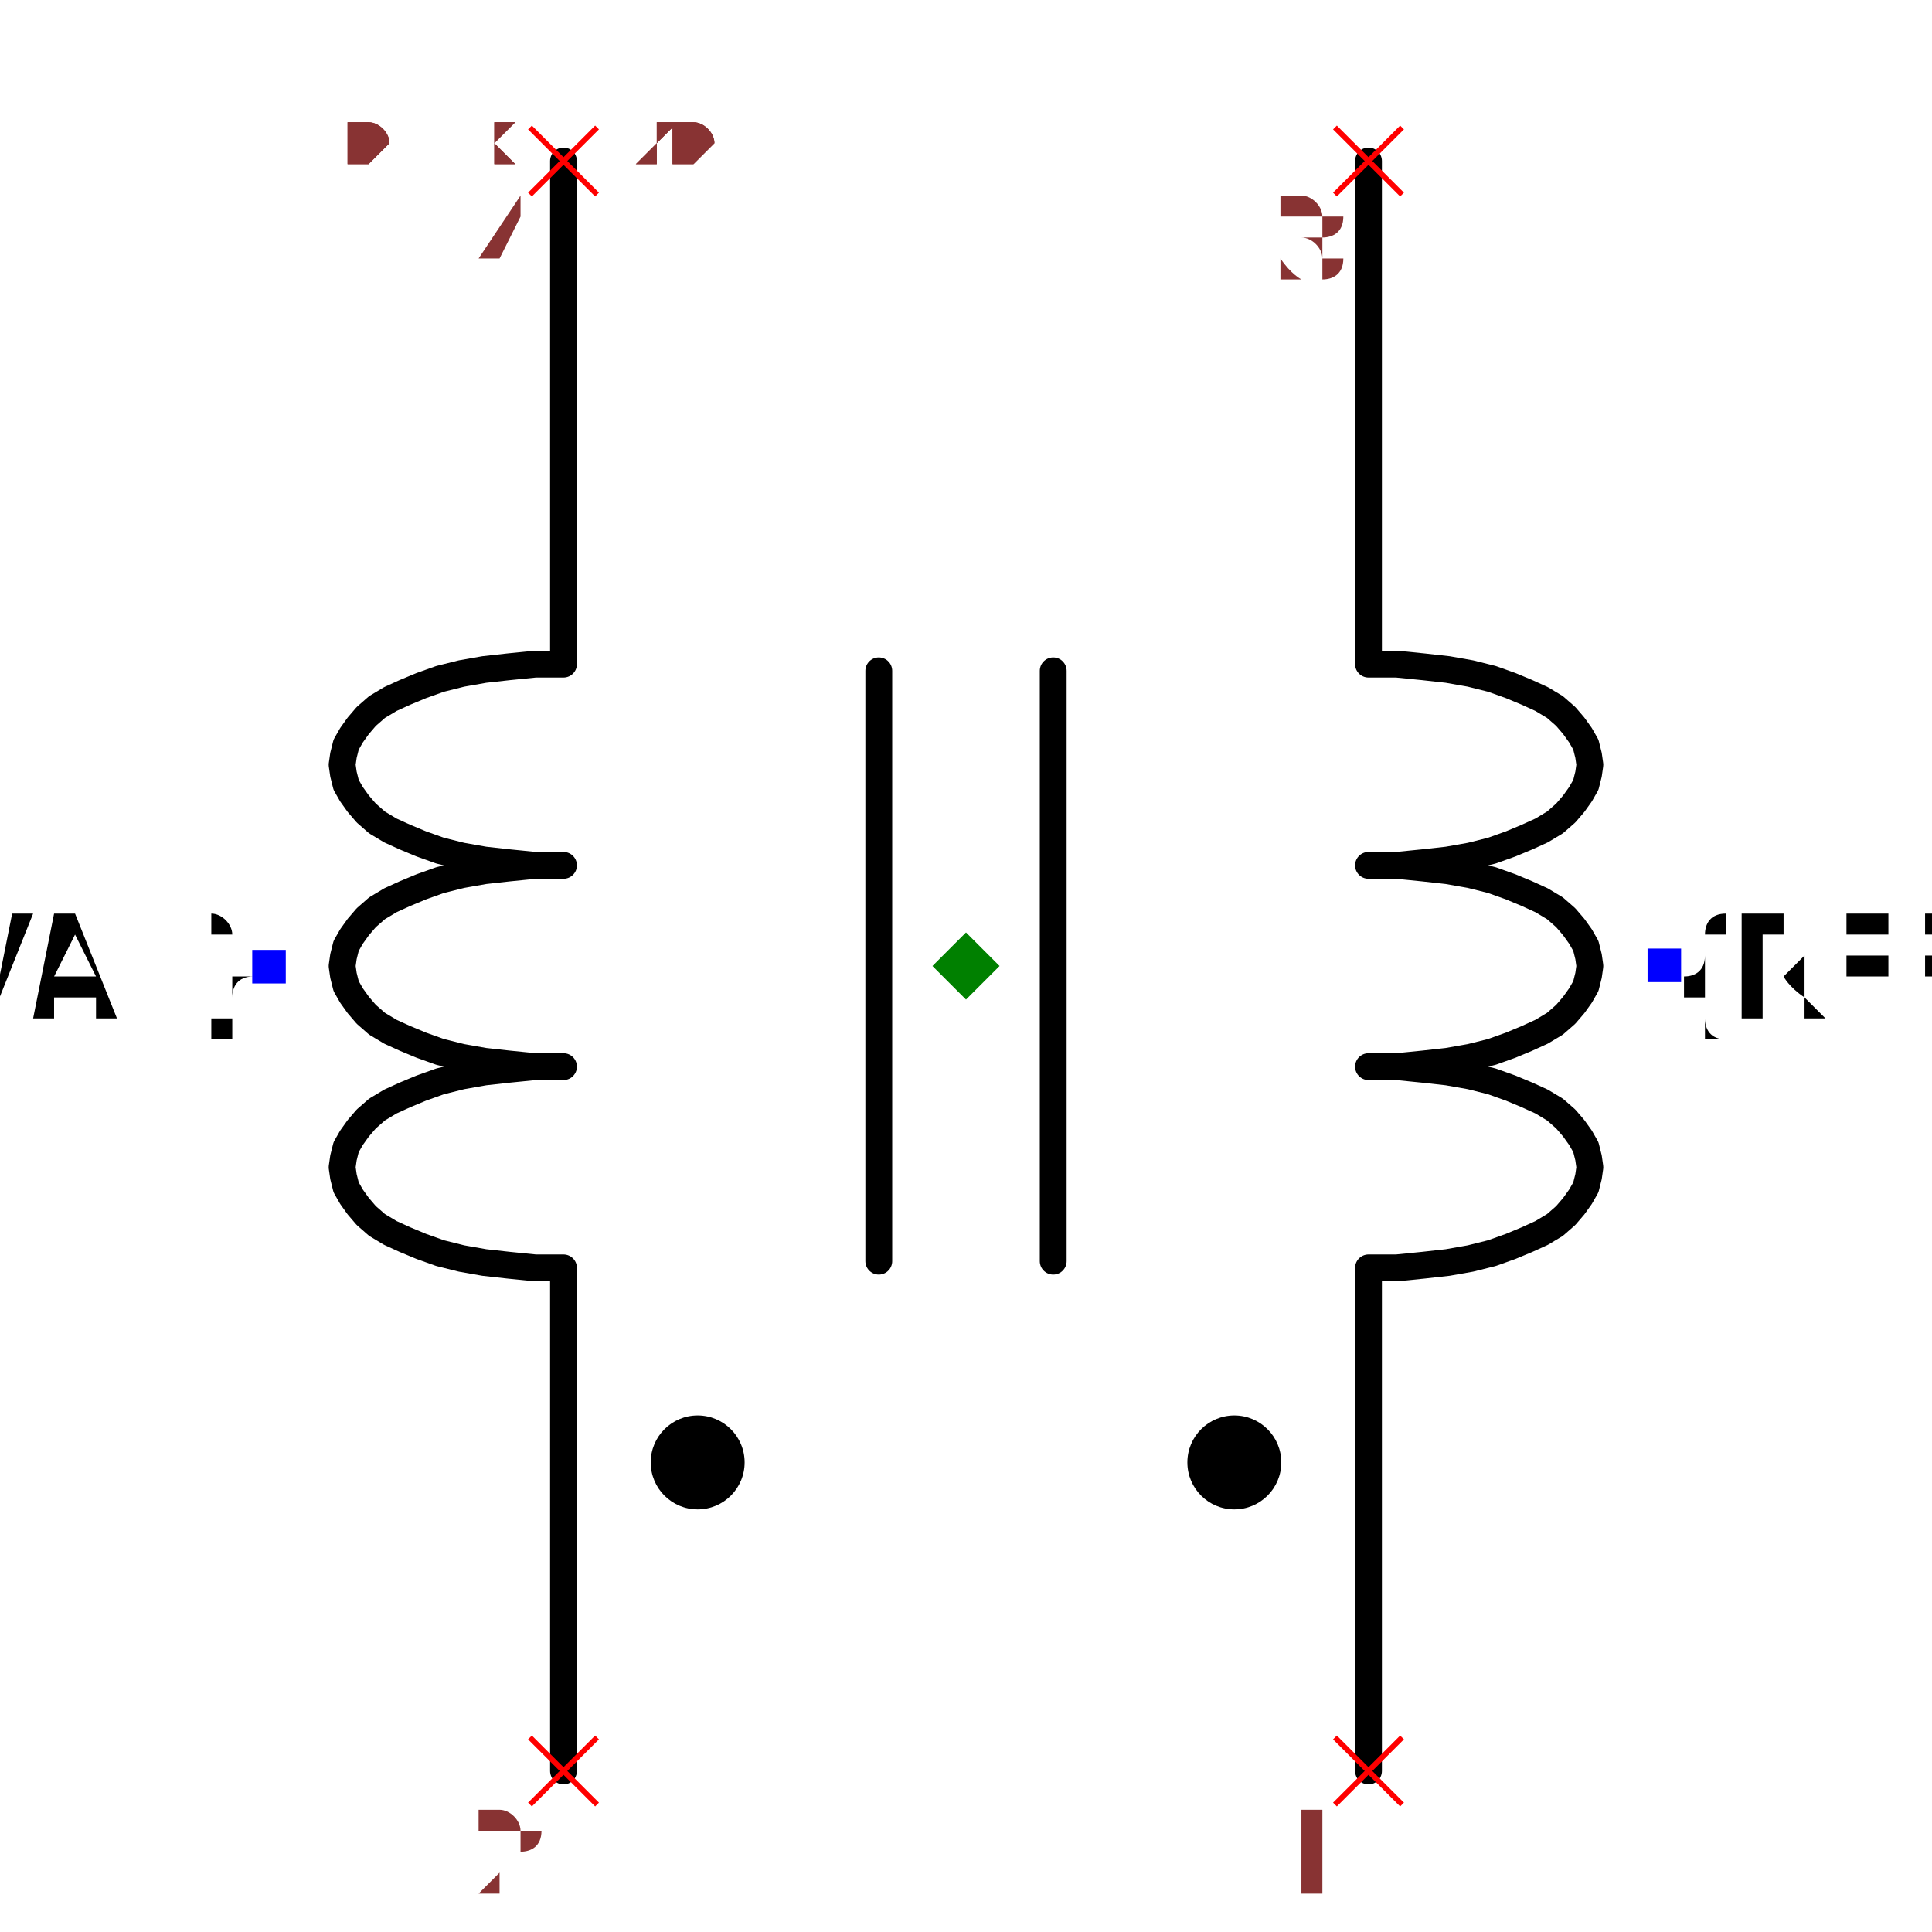
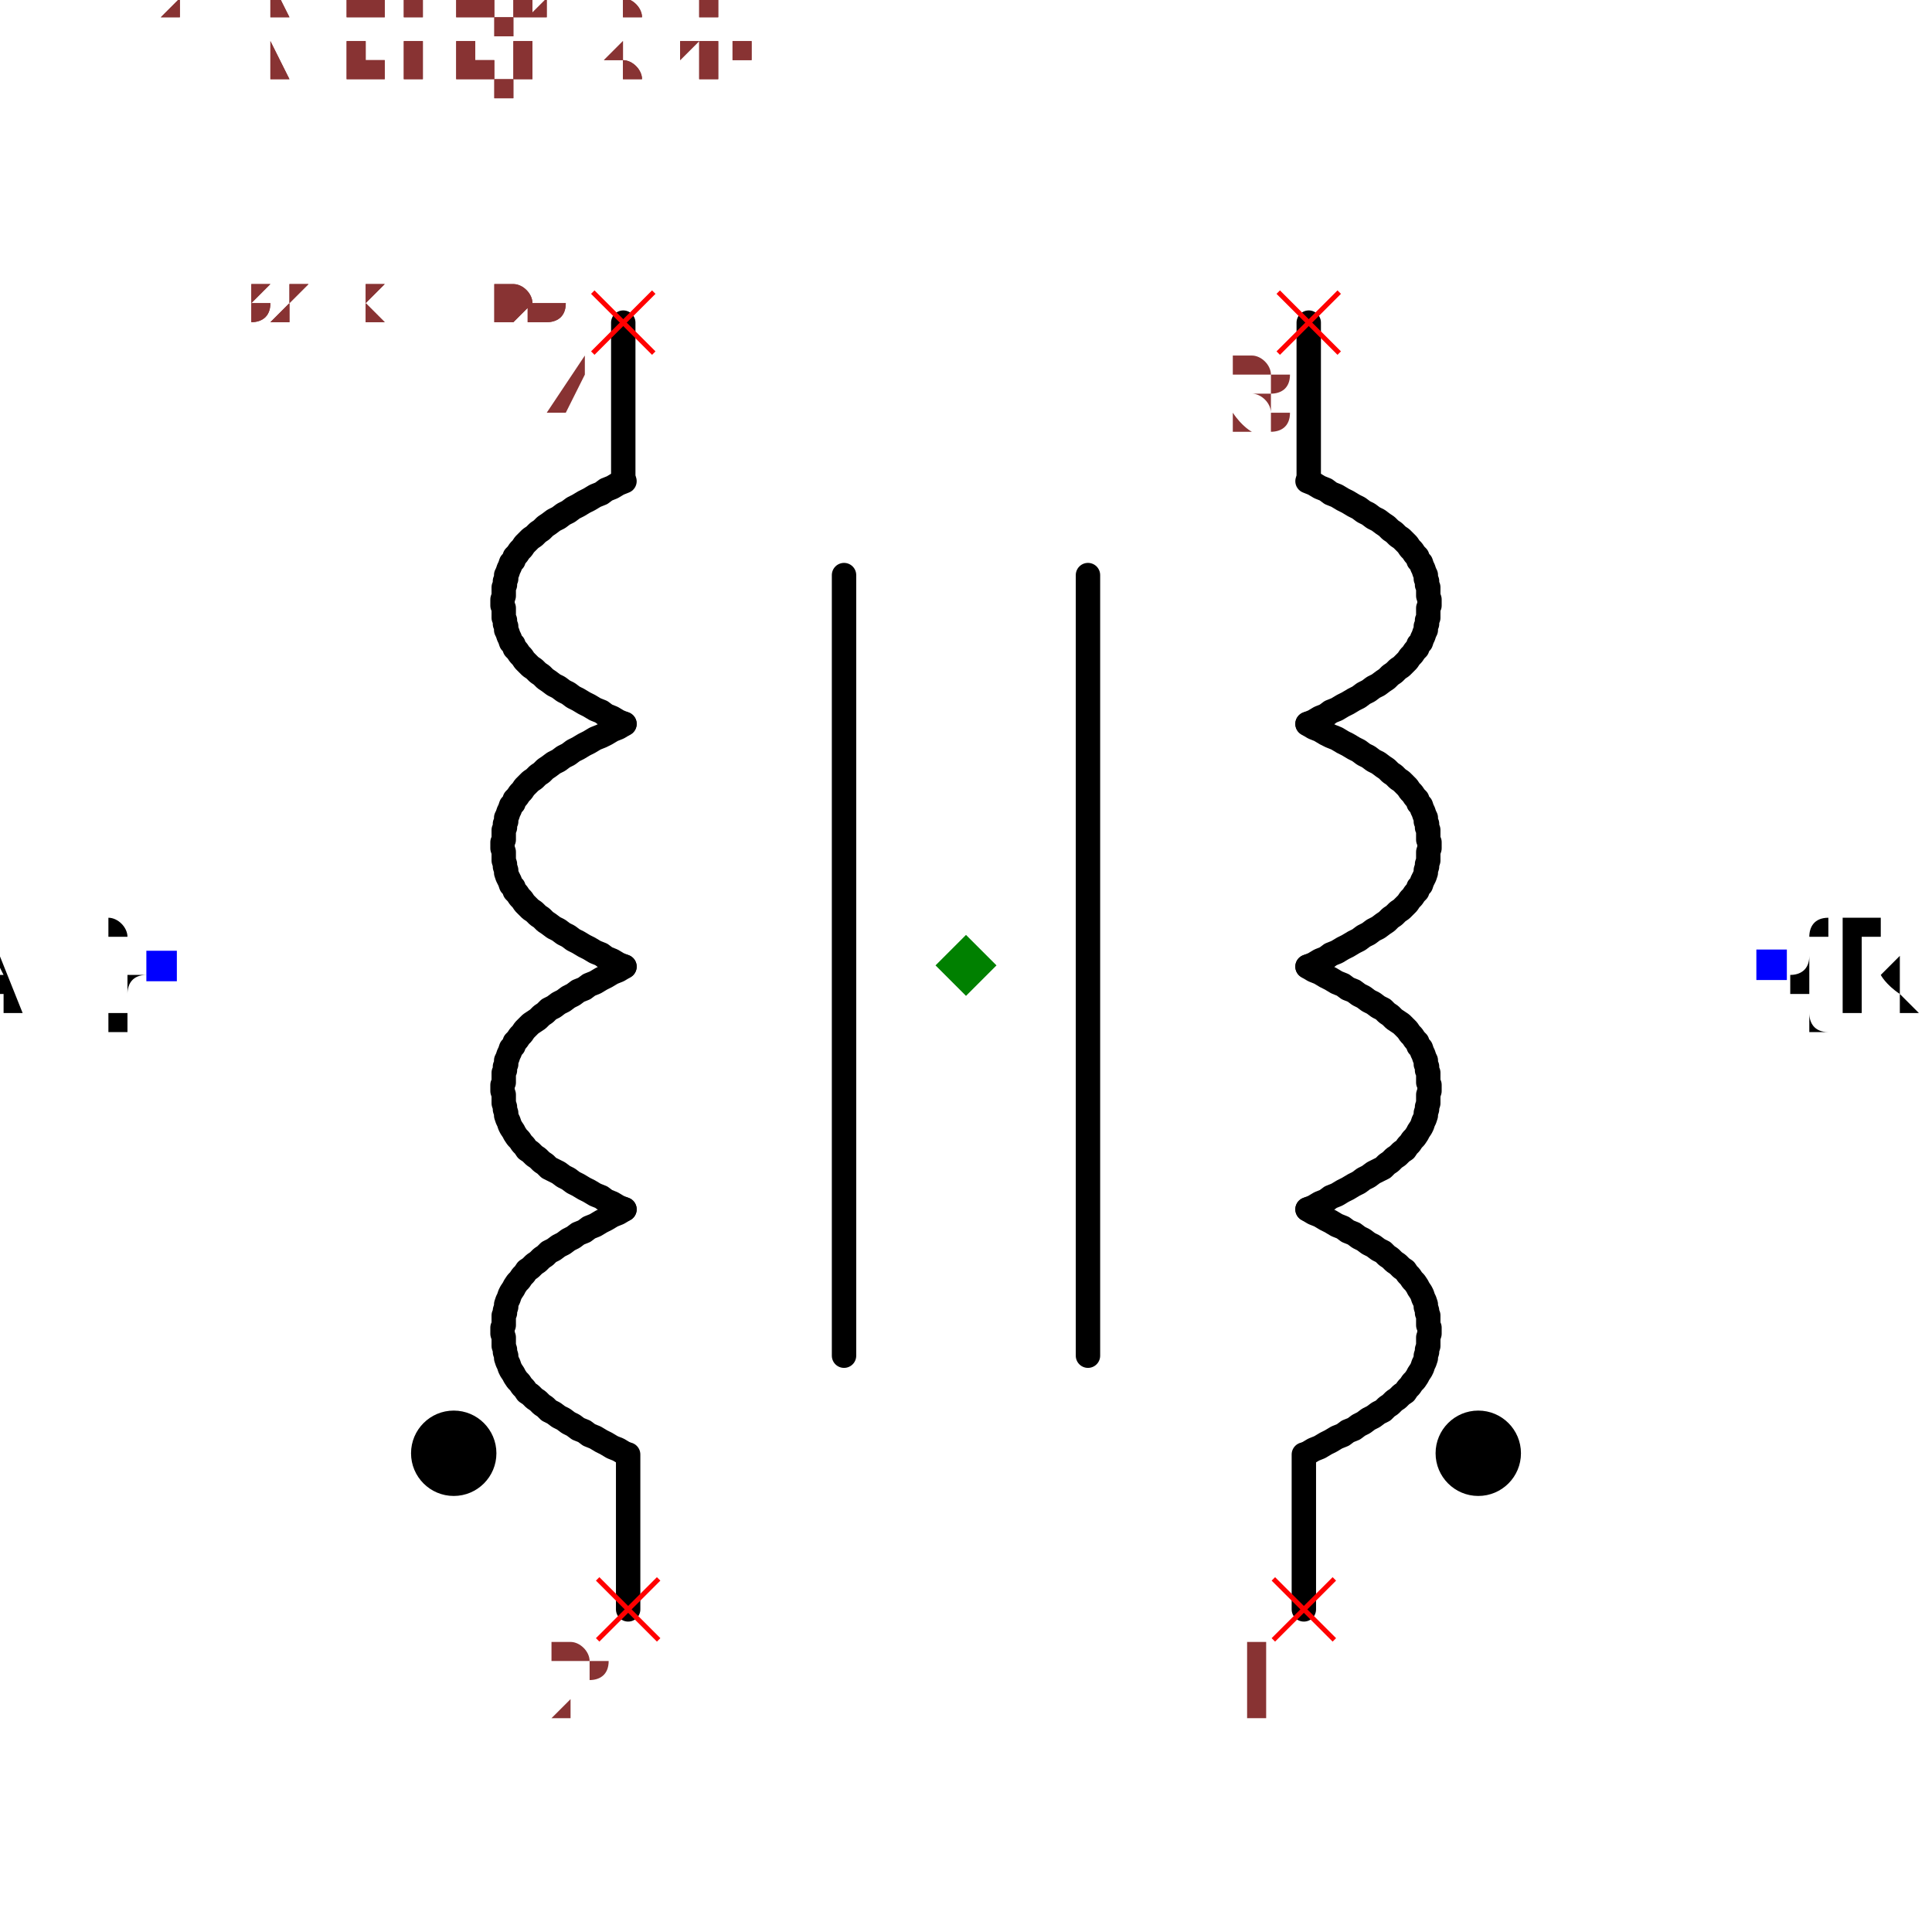
- <svg xmlns="http://www.w3.org/2000/svg" width="150" height="150" viewBox="-0.624 -0.72 1.248 1.44">
-   <path d="M0.3,-0.6 L0.3,-0.225 L0.3,-0.225 L0.321,-0.225 L0.341,-0.223 L0.359,-0.221 L0.376,-0.218 L0.392,-0.214 L0.406,-0.209 L0.418,-0.204 L0.429,-0.199 L0.439,-0.193 L0.447,-0.186 L0.453,-0.179 L0.458,-0.172 L0.462,-0.165 L0.464,-0.157 L0.465,-0.15 L0.464,-0.143 L0.462,-0.135 L0.458,-0.128 L0.453,-0.121 L0.447,-0.114 L0.439,-0.107 L0.429,-0.101 L0.418,-0.096 L0.406,-0.091 L0.392,-0.086 L0.376,-0.082 L0.359,-0.079 L0.341,-0.077 L0.321,-0.075 L0.3,-0.075 L0.3,-0.075 L0.3,-0.075 L0.321,-0.075 L0.341,-0.073 L0.359,-0.071 L0.376,-0.068 L0.392,-0.064 L0.406,-0.059 L0.418,-0.054 L0.429,-0.049 L0.439,-0.043 L0.447,-0.036 L0.453,-0.029 L0.458,-0.022 L0.462,-0.015 L0.464,-0.007 L0.465,7.214092352647886e-17 L0.464,0.007 L0.462,0.015 L0.458,0.022 L0.453,0.029 L0.447,0.036 L0.439,0.043 L0.429,0.049 L0.418,0.054 L0.406,0.059 L0.392,0.064 L0.376,0.068 L0.359,0.071 L0.341,0.073 L0.321,0.075 L0.3,0.075 L0.3,0.075 L0.3,0.075 L0.321,0.075 L0.341,0.077 L0.359,0.079 L0.376,0.082 L0.392,0.086 L0.406,0.091 L0.418,0.096 L0.429,0.101 L0.439,0.107 L0.447,0.114 L0.453,0.121 L0.458,0.128 L0.462,0.135 L0.464,0.143 L0.465,0.15 L0.464,0.157 L0.462,0.165 L0.458,0.172 L0.453,0.179 L0.447,0.186 L0.439,0.193 L0.429,0.199 L0.418,0.204 L0.406,0.209 L0.392,0.214 L0.376,0.218 L0.359,0.221 L0.341,0.223 L0.321,0.225 L0.3,0.225 L0.3,0.225 L0.3,0.6" fill="none" stroke="black" stroke-width="0.02" stroke-linecap="round" stroke-linejoin="round" />
-   <path d="M-0.3,-0.6 L-0.3,-0.225 L-0.3,-0.225 L-0.321,-0.225 L-0.341,-0.223 L-0.359,-0.221 L-0.376,-0.218 L-0.392,-0.214 L-0.406,-0.209 L-0.418,-0.204 L-0.429,-0.199 L-0.439,-0.193 L-0.447,-0.186 L-0.453,-0.179 L-0.458,-0.172 L-0.462,-0.165 L-0.464,-0.157 L-0.465,-0.15 L-0.464,-0.143 L-0.462,-0.135 L-0.458,-0.128 L-0.453,-0.121 L-0.447,-0.114 L-0.439,-0.107 L-0.429,-0.101 L-0.418,-0.096 L-0.406,-0.091 L-0.392,-0.086 L-0.376,-0.082 L-0.359,-0.079 L-0.341,-0.077 L-0.321,-0.075 L-0.3,-0.075 L-0.3,-0.075 L-0.3,-0.075 L-0.321,-0.075 L-0.341,-0.073 L-0.359,-0.071 L-0.376,-0.068 L-0.392,-0.064 L-0.406,-0.059 L-0.418,-0.054 L-0.429,-0.049 L-0.439,-0.043 L-0.447,-0.036 L-0.453,-0.029 L-0.458,-0.022 L-0.462,-0.015 L-0.464,-0.007 L-0.465,1.2908699968683077e-16 L-0.464,0.007 L-0.462,0.015 L-0.458,0.022 L-0.453,0.029 L-0.447,0.036 L-0.439,0.043 L-0.429,0.049 L-0.418,0.054 L-0.406,0.059 L-0.392,0.064 L-0.376,0.068 L-0.359,0.071 L-0.341,0.073 L-0.321,0.075 L-0.3,0.075 L-0.3,0.075 L-0.3,0.075 L-0.321,0.075 L-0.341,0.077 L-0.359,0.079 L-0.376,0.082 L-0.392,0.086 L-0.406,0.091 L-0.418,0.096 L-0.429,0.101 L-0.439,0.107 L-0.447,0.114 L-0.453,0.121 L-0.458,0.128 L-0.462,0.135 L-0.464,0.143 L-0.465,0.15 L-0.464,0.157 L-0.462,0.165 L-0.458,0.172 L-0.453,0.179 L-0.447,0.186 L-0.439,0.193 L-0.429,0.199 L-0.418,0.204 L-0.406,0.209 L-0.392,0.214 L-0.376,0.218 L-0.359,0.221 L-0.341,0.223 L-0.321,0.225 L-0.3,0.225 L-0.3,0.225 L-0.3,0.6" fill="none" stroke="black" stroke-width="0.02" stroke-linecap="round" stroke-linejoin="round" />
-   <path d="M0.065,-0.22 L0.065,0.22" fill="none" stroke="black" stroke-width="0.02" stroke-linecap="round" stroke-linejoin="round" />
-   <path d="M-0.065,-0.22 L-0.065,0.22" fill="none" stroke="black" stroke-width="0.02" stroke-linecap="round" stroke-linejoin="round" />
-   <text x="0.52" y="-3.184081677783118e-17" dx="0" dy="0.038" text-anchor="start" style="font: 0.1px monospace; fill: black">{REF}</text>
-   <rect x="0.508" y="-0.013" width="0.025" height="0.025" fill="blue" />
-   <text x="-0.52" y="3.1840816777831187e-17" dx="0" dy="0.038" text-anchor="end" style="font: 0.1px monospace; fill: black">{VAL}</text>
-   <rect x="-0.532" y="-0.012" width="0.025" height="0.025" fill="blue" />
-   <circle cx="0.2" cy="0.37" r="0.035" fill="black" />
-   <circle cx="-0.2" cy="0.37" r="0.035" fill="black" />
-   <line x1="-0.325" y1="-0.625" x2="-0.275" y2="-0.575" stroke="red" stroke-width="0.004" />
-   <line x1="-0.325" y1="-0.575" x2="-0.275" y2="-0.625" stroke="red" stroke-width="0.004" />
-   <text x="-0.34" y="-0.51" text-anchor="middle" style="font: 0.08px monospace; fill: #833;">4</text>
-   <line x1="0.275" y1="-0.625" x2="0.325" y2="-0.575" stroke="red" stroke-width="0.004" />
-   <line x1="0.275" y1="-0.575" x2="0.325" y2="-0.625" stroke="red" stroke-width="0.004" />
-   <text x="0.26" y="-0.51" text-anchor="middle" style="font: 0.08px monospace; fill: #833;">3</text>
-   <line x1="-0.325" y1="0.575" x2="-0.275" y2="0.625" stroke="red" stroke-width="0.004" />
-   <line x1="-0.325" y1="0.625" x2="-0.275" y2="0.575" stroke="red" stroke-width="0.004" />
-   <text x="-0.34" y="0.69" text-anchor="middle" style="font: 0.08px monospace; fill: #833;">2</text>
-   <line x1="0.275" y1="0.575" x2="0.325" y2="0.625" stroke="red" stroke-width="0.004" />
-   <line x1="0.275" y1="0.625" x2="0.325" y2="0.575" stroke="red" stroke-width="0.004" />
-   <text x="0.26" y="0.69" text-anchor="middle" style="font: 0.08px monospace; fill: #833;">1</text>
-   <path d="M 5.551115123125783e-17 -0.025 L 0.025 5.551115123125783e-17 L 5.551115123125783e-17 0.025 L -0.025 5.551115123125783e-17 Z" fill="green" />
-   <text x="-0.52" y="-0.6" style="font: 0.05px monospace; fill: #833;">1.04 x 1.20</text>
-   <text x="-0.52" y="-0.65" dy="-0.15" style="font: 0.05px monospace; fill: #833;">4 [winding2_end]</text>
-   <text x="-0.52" y="-0.7" dy="-0.15" style="font: 0.05px monospace; fill: #833;">3 [winding1_end]</text>
-   <text x="-0.52" y="-0.75" dy="-0.15" style="font: 0.05px monospace; fill: #833;">2 [winding2_start]</text>
-   <text x="-0.52" y="-0.8" dy="-0.15" style="font: 0.05px monospace; fill: #833;">1 [winding1_start]</text>
-   <text x="-0.52" y="-0.6" style="font: 0.05px monospace; fill: #833;">1.04 x 1.20</text>
-   <text x="-0.52" y="-0.65" dy="-0.15" style="font: 0.05px monospace; fill: #833;">4 [winding2_end]</text>
-   <text x="-0.52" y="-0.7" dy="-0.15" style="font: 0.05px monospace; fill: #833;">3 [winding1_end]</text>
-   <text x="-0.52" y="-0.75" dy="-0.15" style="font: 0.05px monospace; fill: #833;">2 [winding2_start]</text>
-   <text x="-0.52" y="-0.8" dy="-0.15" style="font: 0.05px monospace; fill: #833;">1 [winding1_start]</text>
+ <svg xmlns="http://www.w3.org/2000/svg" width="150" height="150" viewBox="-0.792 -0.633 1.584 1.267">
+   <path d="M0.28,-0.198 L0.285,-0.2 L0.29,-0.203 L0.295,-0.205 L0.299,-0.208 L0.304,-0.21 L0.309,-0.213 L0.313,-0.215 L0.318,-0.218 L0.322,-0.22 L0.326,-0.223 L0.33,-0.225 L0.334,-0.228 L0.338,-0.23 L0.342,-0.233 L0.345,-0.235 L0.348,-0.238 L0.351,-0.24 L0.354,-0.243 L0.357,-0.245 L0.36,-0.248 L0.362,-0.25 L0.364,-0.253 L0.366,-0.255 L0.368,-0.258 L0.37,-0.26 L0.371,-0.263 L0.373,-0.265 L0.374,-0.268 L0.375,-0.27 L0.376,-0.273 L0.377,-0.275 L0.377,-0.278 L0.378,-0.28 L0.378,-0.283 L0.379,-0.285 L0.379,-0.288 L0.379,-0.29 L0.379,-0.293 L0.38,-0.295 L0.38,-0.298 L0.38,-0.3 L0.379,-0.303 L0.379,-0.305 L0.379,-0.308 L0.379,-0.31 L0.378,-0.312 L0.378,-0.315 L0.377,-0.317 L0.377,-0.32 L0.376,-0.322 L0.375,-0.325 L0.374,-0.327 L0.373,-0.33 L0.371,-0.332 L0.37,-0.335 L0.368,-0.337 L0.366,-0.34 L0.364,-0.342 L0.362,-0.345 L0.36,-0.347 L0.357,-0.35 L0.354,-0.352 L0.351,-0.355 L0.348,-0.357 L0.345,-0.36 L0.342,-0.362 L0.338,-0.365 L0.334,-0.367 L0.33,-0.37 L0.326,-0.372 L0.322,-0.375 L0.318,-0.377 L0.313,-0.38 L0.309,-0.382 L0.304,-0.385 L0.299,-0.387 L0.295,-0.39 L0.29,-0.392 L0.285,-0.395 L0.28,-0.397" fill="none" stroke="black" stroke-width="0.02" stroke-linecap="round" stroke-linejoin="round" />
+   <path d="M0.28,0.001 L0.285,-0.001 L0.29,-0.004 L0.295,-0.006 L0.299,-0.009 L0.304,-0.011 L0.309,-0.014 L0.313,-0.016 L0.318,-0.019 L0.322,-0.021 L0.326,-0.024 L0.33,-0.026 L0.334,-0.029 L0.338,-0.031 L0.342,-0.034 L0.345,-0.036 L0.348,-0.039 L0.351,-0.041 L0.354,-0.044 L0.357,-0.046 L0.36,-0.049 L0.362,-0.051 L0.364,-0.054 L0.366,-0.056 L0.368,-0.059 L0.37,-0.061 L0.371,-0.064 L0.373,-0.066 L0.374,-0.069 L0.375,-0.071 L0.376,-0.073 L0.377,-0.076 L0.377,-0.078 L0.378,-0.081 L0.378,-0.083 L0.379,-0.086 L0.379,-0.088 L0.379,-0.091 L0.379,-0.093 L0.38,-0.096 L0.38,-0.098 L0.38,-0.101 L0.379,-0.103 L0.379,-0.106 L0.379,-0.108 L0.379,-0.111 L0.378,-0.113 L0.378,-0.116 L0.377,-0.118 L0.377,-0.121 L0.376,-0.123 L0.375,-0.126 L0.374,-0.128 L0.373,-0.131 L0.371,-0.133 L0.37,-0.136 L0.368,-0.138 L0.366,-0.141 L0.364,-0.143 L0.362,-0.146 L0.36,-0.148 L0.357,-0.151 L0.354,-0.153 L0.351,-0.156 L0.348,-0.158 L0.345,-0.161 L0.342,-0.163 L0.338,-0.166 L0.334,-0.168 L0.33,-0.171 L0.326,-0.173 L0.322,-0.176 L0.318,-0.178 L0.313,-0.181 L0.309,-0.183 L0.304,-0.186 L0.299,-0.188 L0.295,-0.19 L0.29,-0.193 L0.285,-0.195 L0.28,-0.198" fill="none" stroke="black" stroke-width="0.02" stroke-linecap="round" stroke-linejoin="round" />
+   <path d="M0.28,0.2 L0.285,0.198 L0.29,0.195 L0.295,0.193 L0.299,0.19 L0.304,0.188 L0.309,0.185 L0.313,0.183 L0.318,0.18 L0.322,0.178 L0.326,0.175 L0.33,0.173 L0.334,0.17 L0.338,0.168 L0.342,0.166 L0.345,0.163 L0.348,0.161 L0.351,0.158 L0.354,0.156 L0.357,0.153 L0.36,0.151 L0.362,0.148 L0.364,0.146 L0.366,0.143 L0.368,0.141 L0.37,0.138 L0.371,0.136 L0.373,0.133 L0.374,0.131 L0.375,0.128 L0.376,0.126 L0.377,0.123 L0.377,0.121 L0.378,0.118 L0.378,0.116 L0.379,0.113 L0.379,0.111 L0.379,0.108 L0.379,0.106 L0.38,0.103 L0.38,0.101 L0.38,0.098 L0.379,0.096 L0.379,0.093 L0.379,0.091 L0.379,0.088 L0.378,0.086 L0.378,0.083 L0.377,0.081 L0.377,0.078 L0.376,0.076 L0.375,0.073 L0.374,0.071 L0.373,0.068 L0.371,0.066 L0.37,0.063 L0.368,0.061 L0.366,0.058 L0.364,0.056 L0.362,0.053 L0.36,0.051 L0.357,0.048 L0.354,0.046 L0.351,0.044 L0.348,0.041 L0.345,0.039 L0.342,0.036 L0.338,0.034 L0.334,0.031 L0.33,0.029 L0.326,0.026 L0.322,0.024 L0.318,0.021 L0.313,0.019 L0.309,0.016 L0.304,0.014 L0.299,0.011 L0.295,0.009 L0.29,0.006 L0.285,0.004 L0.28,0.001" fill="none" stroke="black" stroke-width="0.02" stroke-linecap="round" stroke-linejoin="round" />
+   <path d="M0.28,0.4 L0.285,0.397 L0.29,0.395 L0.295,0.392 L0.299,0.39 L0.304,0.387 L0.309,0.385 L0.313,0.382 L0.318,0.38 L0.322,0.377 L0.326,0.375 L0.33,0.372 L0.334,0.37 L0.338,0.367 L0.342,0.365 L0.345,0.362 L0.348,0.36 L0.351,0.357 L0.354,0.355 L0.357,0.352 L0.36,0.35 L0.362,0.347 L0.364,0.345 L0.366,0.342 L0.368,0.34 L0.37,0.337 L0.371,0.335 L0.373,0.332 L0.374,0.33 L0.375,0.327 L0.376,0.325 L0.377,0.322 L0.377,0.32 L0.378,0.317 L0.378,0.315 L0.379,0.312 L0.379,0.31 L0.379,0.307 L0.379,0.305 L0.38,0.302 L0.38,0.3 L0.38,0.297 L0.379,0.295 L0.379,0.292 L0.379,0.29 L0.379,0.287 L0.378,0.285 L0.378,0.283 L0.377,0.28 L0.377,0.278 L0.376,0.275 L0.375,0.273 L0.374,0.27 L0.373,0.268 L0.371,0.265 L0.37,0.263 L0.368,0.26 L0.366,0.258 L0.364,0.255 L0.362,0.253 L0.36,0.25 L0.357,0.248 L0.354,0.245 L0.351,0.243 L0.348,0.24 L0.345,0.238 L0.342,0.235 L0.338,0.233 L0.334,0.23 L0.33,0.228 L0.326,0.225 L0.322,0.223 L0.318,0.22 L0.313,0.218 L0.309,0.215 L0.304,0.213 L0.299,0.21 L0.295,0.208 L0.29,0.205 L0.285,0.203 L0.28,0.2" fill="none" stroke="black" stroke-width="0.02" stroke-linecap="round" stroke-linejoin="round" />
+   <path d="M0.281,-0.4 L0.281,-0.527" fill="none" stroke="black" stroke-width="0.02" stroke-linecap="round" stroke-linejoin="round" />
+   <path d="M0.277,0.528 L0.277,0.401" fill="none" stroke="black" stroke-width="0.02" stroke-linecap="round" stroke-linejoin="round" />
+   <path d="M-0.28,-0.198 L-0.285,-0.2 L-0.29,-0.203 L-0.295,-0.205 L-0.299,-0.208 L-0.304,-0.21 L-0.309,-0.213 L-0.313,-0.215 L-0.318,-0.218 L-0.322,-0.22 L-0.326,-0.223 L-0.33,-0.225 L-0.334,-0.228 L-0.338,-0.23 L-0.342,-0.233 L-0.345,-0.235 L-0.348,-0.238 L-0.351,-0.24 L-0.354,-0.243 L-0.357,-0.245 L-0.36,-0.248 L-0.362,-0.25 L-0.364,-0.253 L-0.366,-0.255 L-0.368,-0.258 L-0.37,-0.26 L-0.371,-0.263 L-0.373,-0.265 L-0.374,-0.268 L-0.375,-0.27 L-0.376,-0.273 L-0.377,-0.275 L-0.377,-0.278 L-0.378,-0.28 L-0.378,-0.283 L-0.379,-0.285 L-0.379,-0.288 L-0.379,-0.29 L-0.379,-0.293 L-0.38,-0.295 L-0.38,-0.298 L-0.38,-0.3 L-0.379,-0.303 L-0.379,-0.305 L-0.379,-0.308 L-0.379,-0.31 L-0.378,-0.312 L-0.378,-0.315 L-0.377,-0.317 L-0.377,-0.32 L-0.376,-0.322 L-0.375,-0.325 L-0.374,-0.327 L-0.373,-0.33 L-0.371,-0.332 L-0.37,-0.335 L-0.368,-0.337 L-0.366,-0.34 L-0.364,-0.342 L-0.362,-0.345 L-0.36,-0.347 L-0.357,-0.35 L-0.354,-0.352 L-0.351,-0.355 L-0.348,-0.357 L-0.345,-0.36 L-0.342,-0.362 L-0.338,-0.365 L-0.334,-0.367 L-0.33,-0.37 L-0.326,-0.372 L-0.322,-0.375 L-0.318,-0.377 L-0.313,-0.38 L-0.309,-0.382 L-0.304,-0.385 L-0.299,-0.387 L-0.295,-0.39 L-0.29,-0.392 L-0.285,-0.395 L-0.28,-0.397" fill="none" stroke="black" stroke-width="0.02" stroke-linecap="round" stroke-linejoin="round" />
+   <path d="M-0.28,0.001 L-0.285,-0.001 L-0.29,-0.004 L-0.295,-0.006 L-0.299,-0.009 L-0.304,-0.011 L-0.309,-0.014 L-0.313,-0.016 L-0.318,-0.019 L-0.322,-0.021 L-0.326,-0.024 L-0.33,-0.026 L-0.334,-0.029 L-0.338,-0.031 L-0.342,-0.034 L-0.345,-0.036 L-0.348,-0.039 L-0.351,-0.041 L-0.354,-0.044 L-0.357,-0.046 L-0.36,-0.049 L-0.362,-0.051 L-0.364,-0.054 L-0.366,-0.056 L-0.368,-0.059 L-0.37,-0.061 L-0.371,-0.064 L-0.373,-0.066 L-0.374,-0.069 L-0.375,-0.071 L-0.376,-0.073 L-0.377,-0.076 L-0.377,-0.078 L-0.378,-0.081 L-0.378,-0.083 L-0.379,-0.086 L-0.379,-0.088 L-0.379,-0.091 L-0.379,-0.093 L-0.38,-0.096 L-0.38,-0.098 L-0.38,-0.101 L-0.379,-0.103 L-0.379,-0.106 L-0.379,-0.108 L-0.379,-0.111 L-0.378,-0.113 L-0.378,-0.116 L-0.377,-0.118 L-0.377,-0.121 L-0.376,-0.123 L-0.375,-0.126 L-0.374,-0.128 L-0.373,-0.131 L-0.371,-0.133 L-0.37,-0.136 L-0.368,-0.138 L-0.366,-0.141 L-0.364,-0.143 L-0.362,-0.146 L-0.36,-0.148 L-0.357,-0.151 L-0.354,-0.153 L-0.351,-0.156 L-0.348,-0.158 L-0.345,-0.161 L-0.342,-0.163 L-0.338,-0.166 L-0.334,-0.168 L-0.33,-0.171 L-0.326,-0.173 L-0.322,-0.176 L-0.318,-0.178 L-0.313,-0.181 L-0.309,-0.183 L-0.304,-0.186 L-0.299,-0.188 L-0.295,-0.19 L-0.29,-0.193 L-0.285,-0.195 L-0.28,-0.198" fill="none" stroke="black" stroke-width="0.02" stroke-linecap="round" stroke-linejoin="round" />
+   <path d="M-0.28,0.2 L-0.285,0.198 L-0.29,0.195 L-0.295,0.193 L-0.299,0.19 L-0.304,0.188 L-0.309,0.185 L-0.313,0.183 L-0.318,0.18 L-0.322,0.178 L-0.326,0.175 L-0.33,0.173 L-0.334,0.17 L-0.338,0.168 L-0.342,0.166 L-0.345,0.163 L-0.348,0.161 L-0.351,0.158 L-0.354,0.156 L-0.357,0.153 L-0.36,0.151 L-0.362,0.148 L-0.364,0.146 L-0.366,0.143 L-0.368,0.141 L-0.37,0.138 L-0.371,0.136 L-0.373,0.133 L-0.374,0.131 L-0.375,0.128 L-0.376,0.126 L-0.377,0.123 L-0.377,0.121 L-0.378,0.118 L-0.378,0.116 L-0.379,0.113 L-0.379,0.111 L-0.379,0.108 L-0.379,0.106 L-0.38,0.103 L-0.38,0.101 L-0.38,0.098 L-0.379,0.096 L-0.379,0.093 L-0.379,0.091 L-0.379,0.088 L-0.378,0.086 L-0.378,0.083 L-0.377,0.081 L-0.377,0.078 L-0.376,0.076 L-0.375,0.073 L-0.374,0.071 L-0.373,0.068 L-0.371,0.066 L-0.37,0.063 L-0.368,0.061 L-0.366,0.058 L-0.364,0.056 L-0.362,0.053 L-0.36,0.051 L-0.357,0.048 L-0.354,0.046 L-0.351,0.044 L-0.348,0.041 L-0.345,0.039 L-0.342,0.036 L-0.338,0.034 L-0.334,0.031 L-0.33,0.029 L-0.326,0.026 L-0.322,0.024 L-0.318,0.021 L-0.313,0.019 L-0.309,0.016 L-0.304,0.014 L-0.299,0.011 L-0.295,0.009 L-0.29,0.006 L-0.285,0.004 L-0.28,0.001" fill="none" stroke="black" stroke-width="0.02" stroke-linecap="round" stroke-linejoin="round" />
+   <path d="M-0.28,0.4 L-0.285,0.397 L-0.29,0.395 L-0.295,0.392 L-0.299,0.39 L-0.304,0.387 L-0.309,0.385 L-0.313,0.382 L-0.318,0.38 L-0.322,0.377 L-0.326,0.375 L-0.33,0.372 L-0.334,0.37 L-0.338,0.367 L-0.342,0.365 L-0.345,0.362 L-0.348,0.36 L-0.351,0.357 L-0.354,0.355 L-0.357,0.352 L-0.36,0.35 L-0.362,0.347 L-0.364,0.345 L-0.366,0.342 L-0.368,0.34 L-0.37,0.337 L-0.371,0.335 L-0.373,0.332 L-0.374,0.33 L-0.375,0.327 L-0.376,0.325 L-0.377,0.322 L-0.377,0.32 L-0.378,0.317 L-0.378,0.315 L-0.379,0.312 L-0.379,0.31 L-0.379,0.307 L-0.379,0.305 L-0.38,0.302 L-0.38,0.3 L-0.38,0.297 L-0.379,0.295 L-0.379,0.292 L-0.379,0.29 L-0.379,0.287 L-0.378,0.285 L-0.378,0.283 L-0.377,0.28 L-0.377,0.278 L-0.376,0.275 L-0.375,0.273 L-0.374,0.27 L-0.373,0.268 L-0.371,0.265 L-0.37,0.263 L-0.368,0.26 L-0.366,0.258 L-0.364,0.255 L-0.362,0.253 L-0.36,0.25 L-0.357,0.248 L-0.354,0.245 L-0.351,0.243 L-0.348,0.24 L-0.345,0.238 L-0.342,0.235 L-0.338,0.233 L-0.334,0.23 L-0.33,0.228 L-0.326,0.225 L-0.322,0.223 L-0.318,0.22 L-0.313,0.218 L-0.309,0.215 L-0.304,0.213 L-0.299,0.21 L-0.295,0.208 L-0.29,0.205 L-0.285,0.203 L-0.28,0.2" fill="none" stroke="black" stroke-width="0.02" stroke-linecap="round" stroke-linejoin="round" />
+   <path d="M-0.281,-0.4 L-0.281,-0.527" fill="none" stroke="black" stroke-width="0.02" stroke-linecap="round" stroke-linejoin="round" />
+   <path d="M-0.277,0.528 L-0.277,0.401" fill="none" stroke="black" stroke-width="0.02" stroke-linecap="round" stroke-linejoin="round" />
+   <path d="M0.1,-0.32 L0.1,0.32" fill="none" stroke="black" stroke-width="0.02" stroke-linecap="round" stroke-linejoin="round" />
+   <path d="M-0.1,-0.32 L-0.1,0.32" fill="none" stroke="black" stroke-width="0.02" stroke-linecap="round" stroke-linejoin="round" />
+   <circle cx="0.42" cy="0.4" r="0.035" fill="black" />
+   <circle cx="-0.42" cy="0.4" r="0.035" fill="black" />
+   <text x="0.66" y="-4.041334437186266e-17" dx="0" dy="0.038" text-anchor="start" style="font: 0.1px monospace; fill: black">{REF}</text>
+   <rect x="0.648" y="-0.013" width="0.025" height="0.025" fill="blue" />
+   <text x="-0.66" y="4.041334437186266e-17" dx="0" dy="0.038" text-anchor="end" style="font: 0.1px monospace; fill: black">{VAL}</text>
+   <rect x="-0.672" y="-0.012" width="0.025" height="0.025" fill="blue" />
+   <line x1="0.252" y1="0.503" x2="0.302" y2="0.553" stroke="red" stroke-width="0.004" />
+   <line x1="0.252" y1="0.553" x2="0.302" y2="0.503" stroke="red" stroke-width="0.004" />
+   <text x="0.237" y="0.618" text-anchor="middle" style="font: 0.08px monospace; fill: #833;">1</text>
+   <line x1="-0.302" y1="0.503" x2="-0.252" y2="0.553" stroke="red" stroke-width="0.004" />
+   <line x1="-0.302" y1="0.553" x2="-0.252" y2="0.503" stroke="red" stroke-width="0.004" />
+   <text x="-0.317" y="0.618" text-anchor="middle" style="font: 0.08px monospace; fill: #833;">2</text>
+   <line x1="0.256" y1="-0.552" x2="0.306" y2="-0.502" stroke="red" stroke-width="0.004" />
+   <line x1="0.256" y1="-0.502" x2="0.306" y2="-0.552" stroke="red" stroke-width="0.004" />
+   <text x="0.241" y="-0.437" text-anchor="middle" style="font: 0.08px monospace; fill: #833;">3</text>
+   <line x1="-0.306" y1="-0.552" x2="-0.256" y2="-0.502" stroke="red" stroke-width="0.004" />
+   <line x1="-0.306" y1="-0.502" x2="-0.256" y2="-0.552" stroke="red" stroke-width="0.004" />
+   <text x="-0.321" y="-0.437" text-anchor="middle" style="font: 0.08px monospace; fill: #833;">4</text>
+   <path d="M 0 -0.025 L 0.025 0 L 0 0.025 L -0.025 0 Z" fill="green" />
+   <text x="-0.66" y="-0.528" style="font: 0.05px monospace; fill: #833;">1.32 x 1.06</text>
+   <text x="-0.66" y="-0.578" dy="-0.15" style="font: 0.05px monospace; fill: #833;">1 [winding1_start]</text>
+   <text x="-0.66" y="-0.628" dy="-0.15" style="font: 0.05px monospace; fill: #833;">2 [winding2_start]</text>
+   <text x="-0.66" y="-0.678" dy="-0.15" style="font: 0.05px monospace; fill: #833;">3 [winding1_end]</text>
+   <text x="-0.66" y="-0.728" dy="-0.15" style="font: 0.05px monospace; fill: #833;">4 [winding2_end]</text>
+   <text x="-0.66" y="-0.528" style="font: 0.05px monospace; fill: #833;">1.32 x 1.06</text>
+   <text x="-0.66" y="-0.578" dy="-0.15" style="font: 0.05px monospace; fill: #833;">1 [winding1_start]</text>
+   <text x="-0.66" y="-0.628" dy="-0.15" style="font: 0.05px monospace; fill: #833;">2 [winding2_start]</text>
+   <text x="-0.66" y="-0.678" dy="-0.15" style="font: 0.05px monospace; fill: #833;">3 [winding1_end]</text>
+   <text x="-0.66" y="-0.728" dy="-0.15" style="font: 0.05px monospace; fill: #833;">4 [winding2_end]</text>
</svg>
